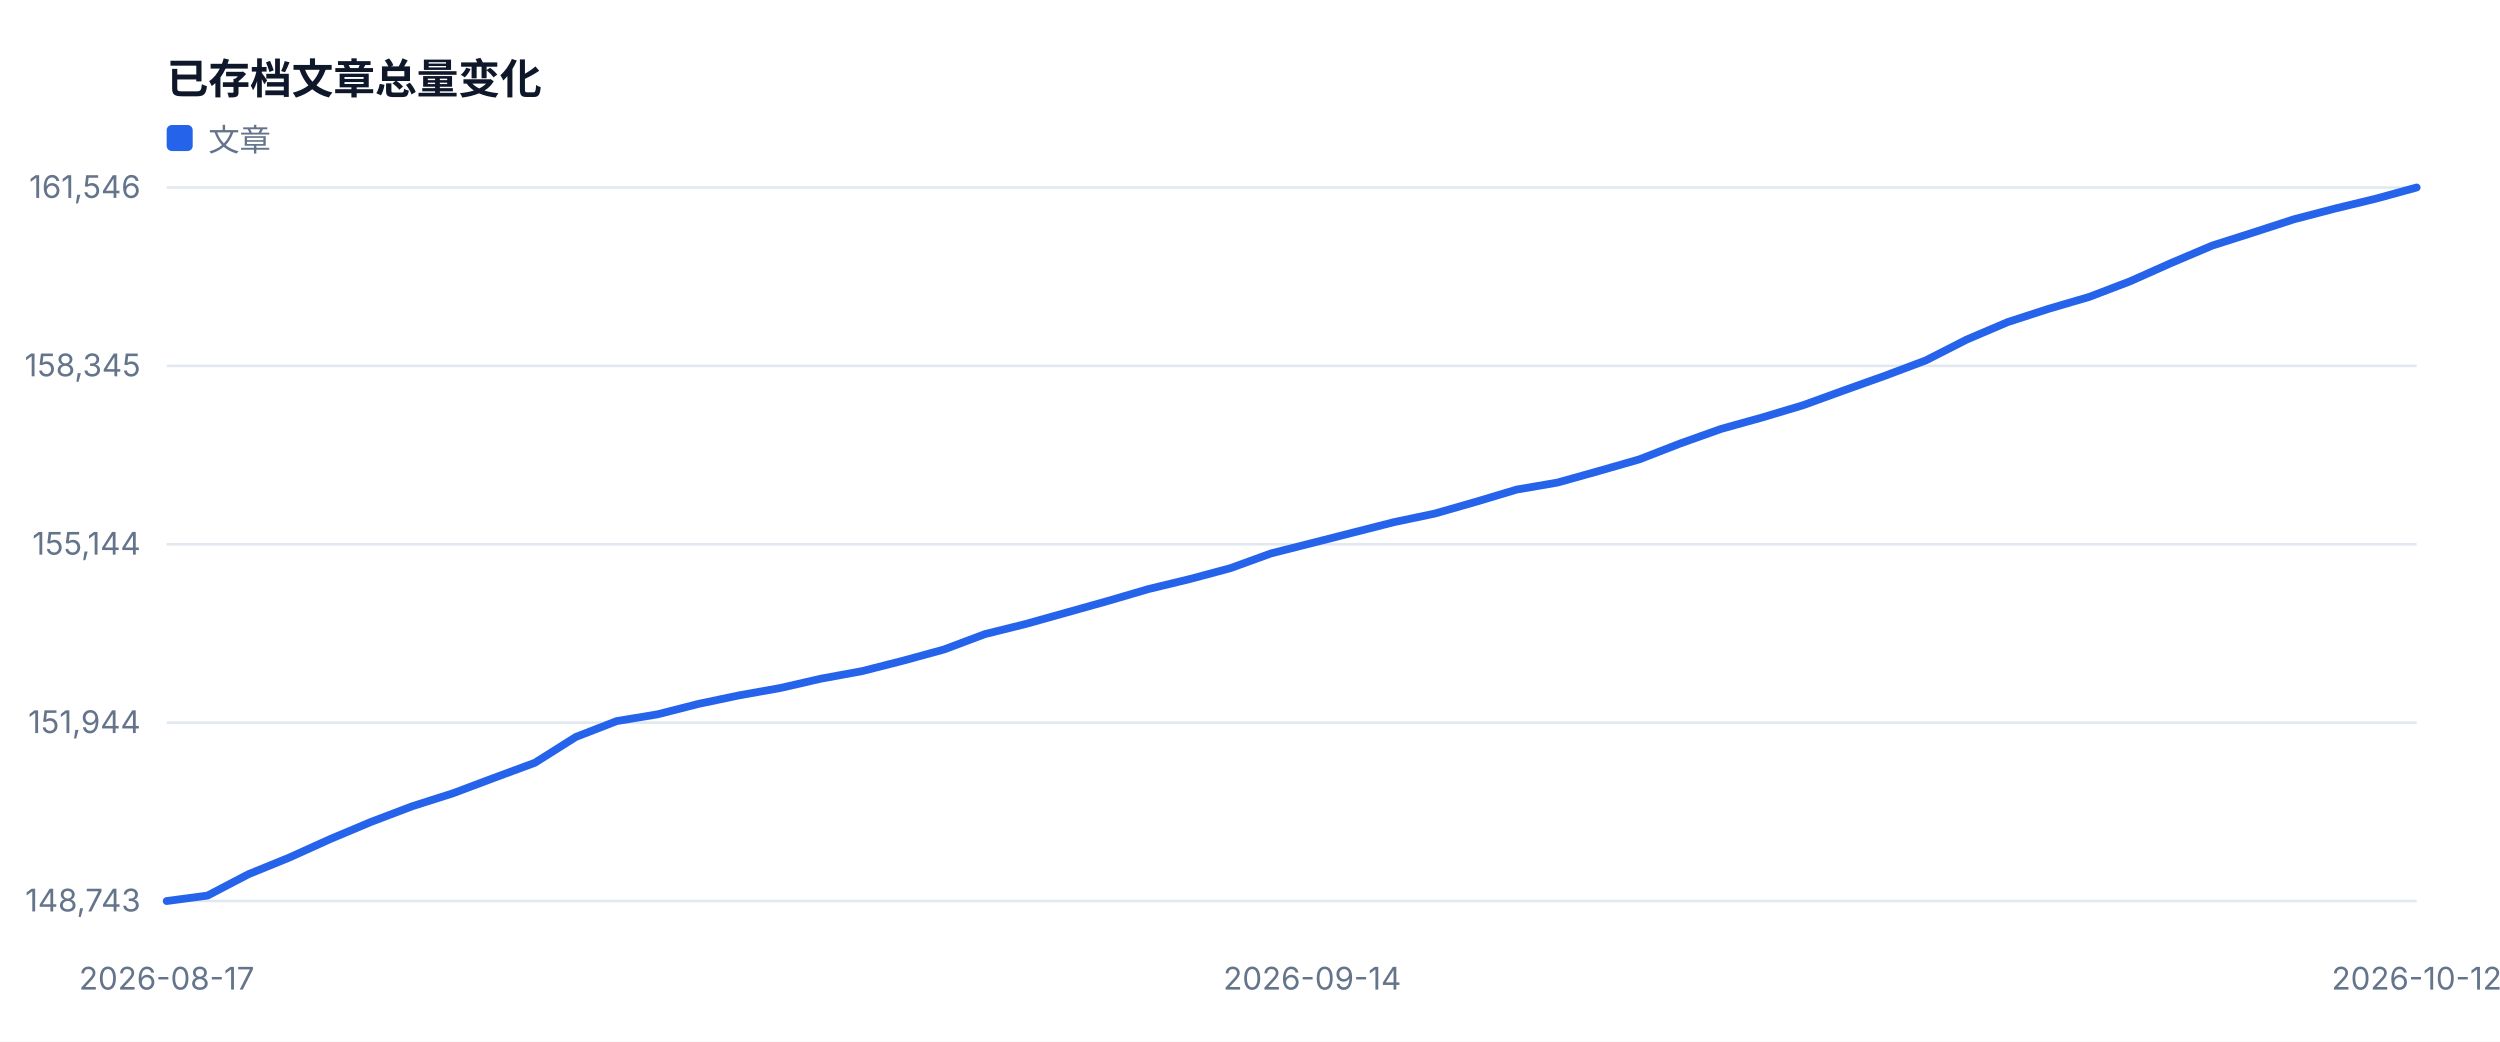
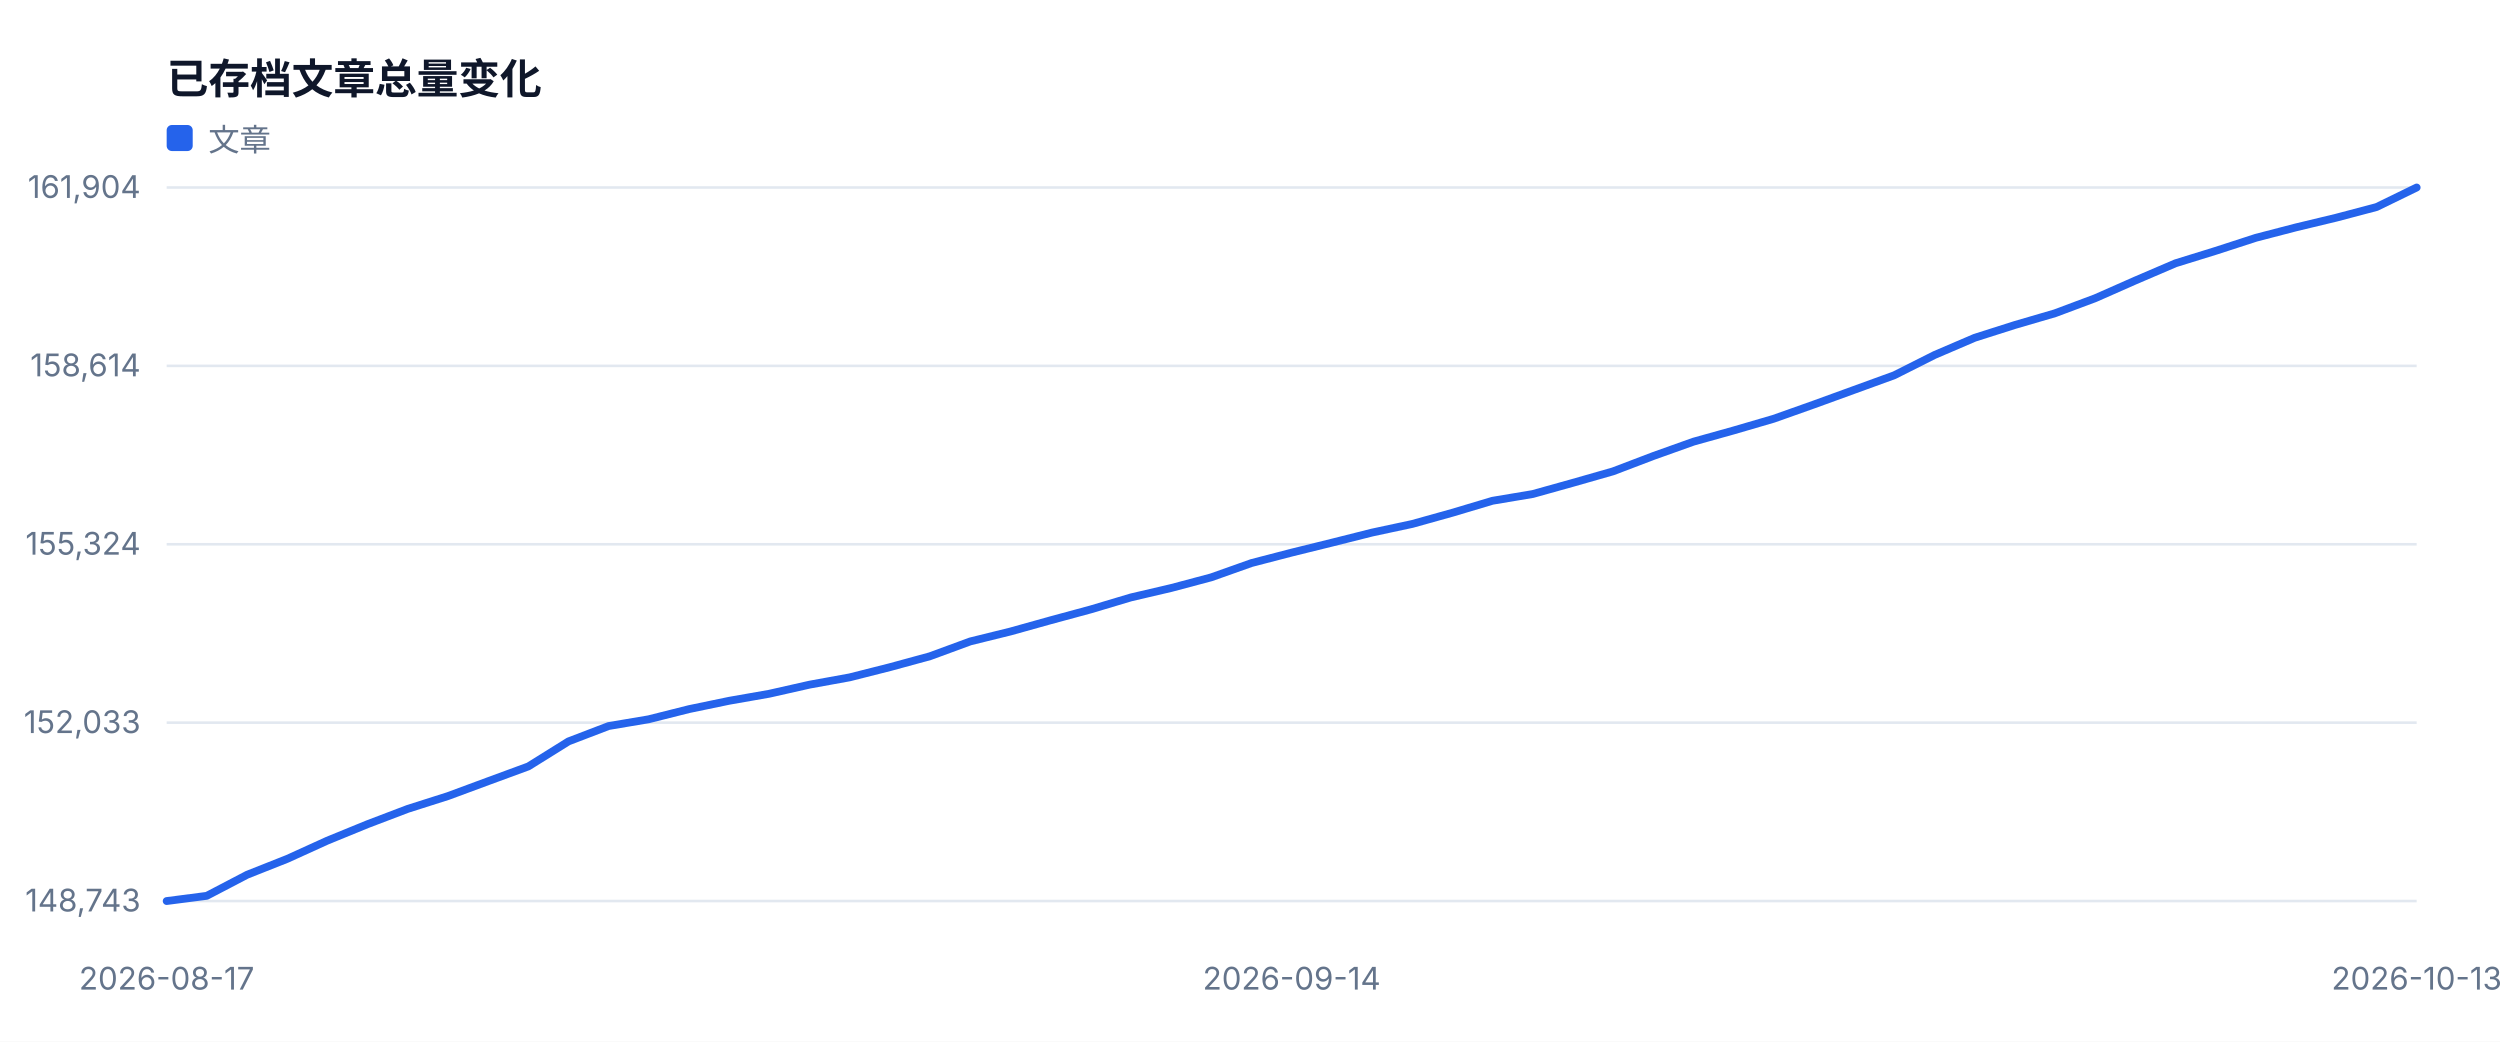
<svg xmlns="http://www.w3.org/2000/svg" width="960" height="400" viewBox="0 0 960 400" role="img">
  <style>text{font-family:-apple-system,BlinkMacSystemFont,'Segoe UI',sans-serif;fill:#334155}.muted{fill:#64748b;font-size:12px}.value{fill:#0f172a;font-size:28px;font-weight:700}.title{fill:#0f172a;font-size:16px;font-weight:700}</style>
  <rect width="100%" height="100%" fill="#ffffff" />
  <text x="64" y="36" class="title">已存档文章总量变化</text>
  <line x1="64" y1="346.0" x2="928" y2="346.0" stroke="#e2e8f0" />
  <text x="54" y="350.0" text-anchor="end" class="muted">148,743</text>
  <line x1="64" y1="277.5" x2="928" y2="277.5" stroke="#e2e8f0" />
-   <text x="54" y="281.5" text-anchor="end" class="muted">151,944</text>
+   <text x="54" y="281.5" text-anchor="end" class="muted">152,033</text>
  <line x1="64" y1="209.0" x2="928" y2="209.0" stroke="#e2e8f0" />
-   <text x="54" y="213.0" text-anchor="end" class="muted">155,144</text>
+   <text x="54" y="213.0" text-anchor="end" class="muted">155,324</text>
  <line x1="64" y1="140.5" x2="928" y2="140.5" stroke="#e2e8f0" />
-   <text x="54" y="144.5" text-anchor="end" class="muted">158,345</text>
+   <text x="54" y="144.5" text-anchor="end" class="muted">158,614</text>
  <line x1="64" y1="72.0" x2="928" y2="72.0" stroke="#e2e8f0" />
-   <text x="54" y="76.0" text-anchor="end" class="muted">161,546</text>
+   <text x="54" y="76.0" text-anchor="end" class="muted">161,904</text>
  <text x="64.0" y="380" text-anchor="middle" class="muted">2026-08-17</text>
-   <text x="503.9" y="380" text-anchor="middle" class="muted">2026-09-14</text>
-   <text x="928.0" y="380" text-anchor="middle" class="muted">2026-10-12</text>
-   <polyline fill="none" stroke="#2563eb" stroke-width="3" stroke-linejoin="round" stroke-linecap="round" points="64.0,346.0 79.7,343.9 95.4,335.7 111.1,329.3 126.8,322.2 142.5,315.6 158.3,309.6 174.0,304.6 189.7,298.7 205.4,292.9 221.1,283.0 236.8,276.9 252.5,274.3 268.2,270.3 283.9,267.0 299.6,264.2 315.3,260.6 331.1,257.7 346.8,253.7 362.5,249.4 378.2,243.5 393.9,239.6 409.6,235.2 425.3,230.8 441.0,226.2 456.7,222.4 472.4,218.2 488.1,212.5 503.9,208.5 519.6,204.5 535.3,200.5 551.0,197.2 566.7,192.7 582.4,188.0 598.1,185.3 613.8,180.9 629.5,176.4 645.2,170.3 660.9,164.7 676.7,160.3 692.4,155.6 708.1,149.9 723.8,144.3 739.5,138.4 755.2,130.4 770.9,123.7 786.6,118.6 802.3,114.0 818.0,108.0 833.7,101.0 849.5,94.3 865.2,89.3 880.9,84.2 896.6,80.1 912.3,76.3 928.0,72.0" />
+   <text x="496.0" y="380" text-anchor="middle" class="muted">2026-09-14</text>
+   <text x="928.0" y="380" text-anchor="middle" class="muted">2026-10-13</text>
+   <polyline fill="none" stroke="#2563eb" stroke-width="3" stroke-linejoin="round" stroke-linecap="round" points="64.0,346.0 79.4,344.0 94.9,335.9 110.3,329.8 125.7,322.8 141.1,316.5 156.6,310.6 172.0,305.7 187.4,300.0 202.9,294.3 218.3,284.7 233.7,278.8 249.1,276.2 264.6,272.3 280.0,269.1 295.4,266.4 310.9,262.9 326.3,260.1 341.7,256.2 357.1,252.0 372.6,246.3 388.0,242.5 403.4,238.2 418.9,234.0 434.3,229.4 449.7,225.8 465.1,221.7 480.6,216.2 496.0,212.2 511.4,208.4 526.9,204.5 542.3,201.2 557.7,196.9 573.1,192.3 588.6,189.7 604.0,185.4 619.4,181.0 634.9,175.1 650.3,169.6 665.7,165.3 681.1,160.8 696.6,155.3 712.0,149.7 727.4,144.1 742.9,136.3 758.3,129.7 773.7,124.8 789.1,120.3 804.6,114.5 820.0,107.7 835.4,101.1 850.9,96.3 866.3,91.3 881.7,87.3 897.1,83.6 912.6,79.5 928.0,72.0" />
  <rect x="64" y="48" width="10" height="10" fill="#2563eb" rx="2" />
  <text x="80" y="58" class="muted">文章</text>
</svg>
